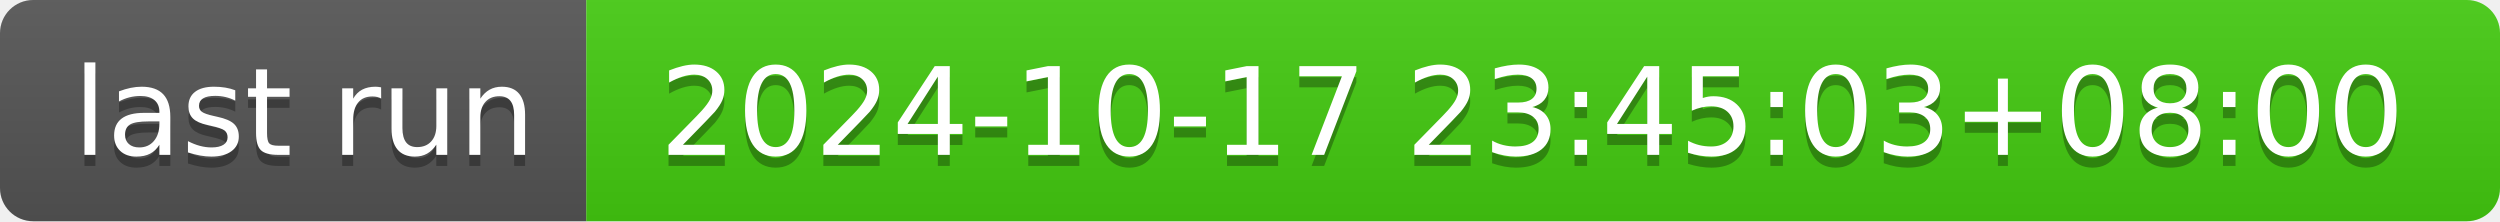
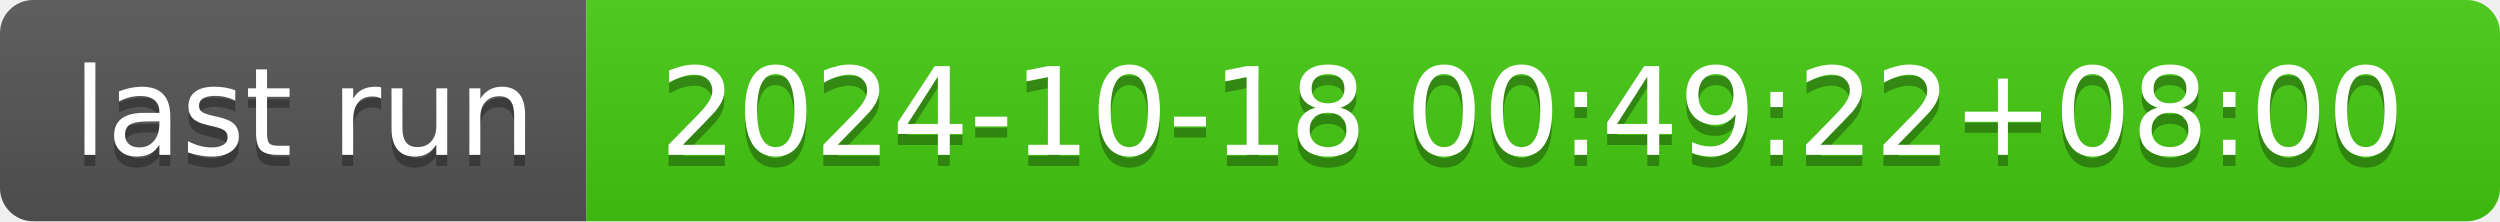
- <svg xmlns="http://www.w3.org/2000/svg" width="226" height="20" role="img" aria-label="last run: 2024-10-17 23:45:03+08:00">
+ <svg xmlns="http://www.w3.org/2000/svg" width="226" height="20" role="img" aria-label="last run: 2024-10-18 00:49:22+08:00">
  <linearGradient id="s" x2="0" y2="100%">
    <stop offset="0" stop-color="#bbb" stop-opacity=".1" />
    <stop offset="1" stop-opacity=".1" />
  </linearGradient>
  <clipPath id="r">
    <rect width="226" height="20" rx="3" fill="#fff" />
  </clipPath>
  <g clip-path="url(#r)">
    <rect width="53" height="20" fill="#555" />
    <rect x="53" width="173" height="20" fill="#4c1" />
    <rect width="226" height="20" fill="url(#s)" />
  </g>
  <g fill="#fff" text-anchor="middle" font-family="Verdana,Geneva,DejaVu Sans,sans-serif" text-rendering="geometricPrecision" font-size="110">
    <text aria-hidden="true" x="275" y="150" fill="#010101" fill-opacity=".3" transform="scale(.1)" textLength="430">last run</text>
    <text x="275" y="140" transform="scale(.1)" fill="#fff" textLength="430">last run</text>
-     <text aria-hidden="true" x="1385" y="150" fill="#010101" fill-opacity=".3" transform="scale(.1)" textLength="1630">2024-10-17 23:45:03+08:00</text>
-     <text x="1385" y="140" transform="scale(.1)" fill="#fff" textLength="1630">2024-10-17 23:45:03+08:00</text>
+     <text aria-hidden="true" x="1385" y="150" fill="#010101" fill-opacity=".3" transform="scale(.1)" textLength="1630">2024-10-18 00:49:22+08:00</text>
+     <text x="1385" y="140" transform="scale(.1)" fill="#fff" textLength="1630">2024-10-18 00:49:22+08:00</text>
  </g>
</svg>
